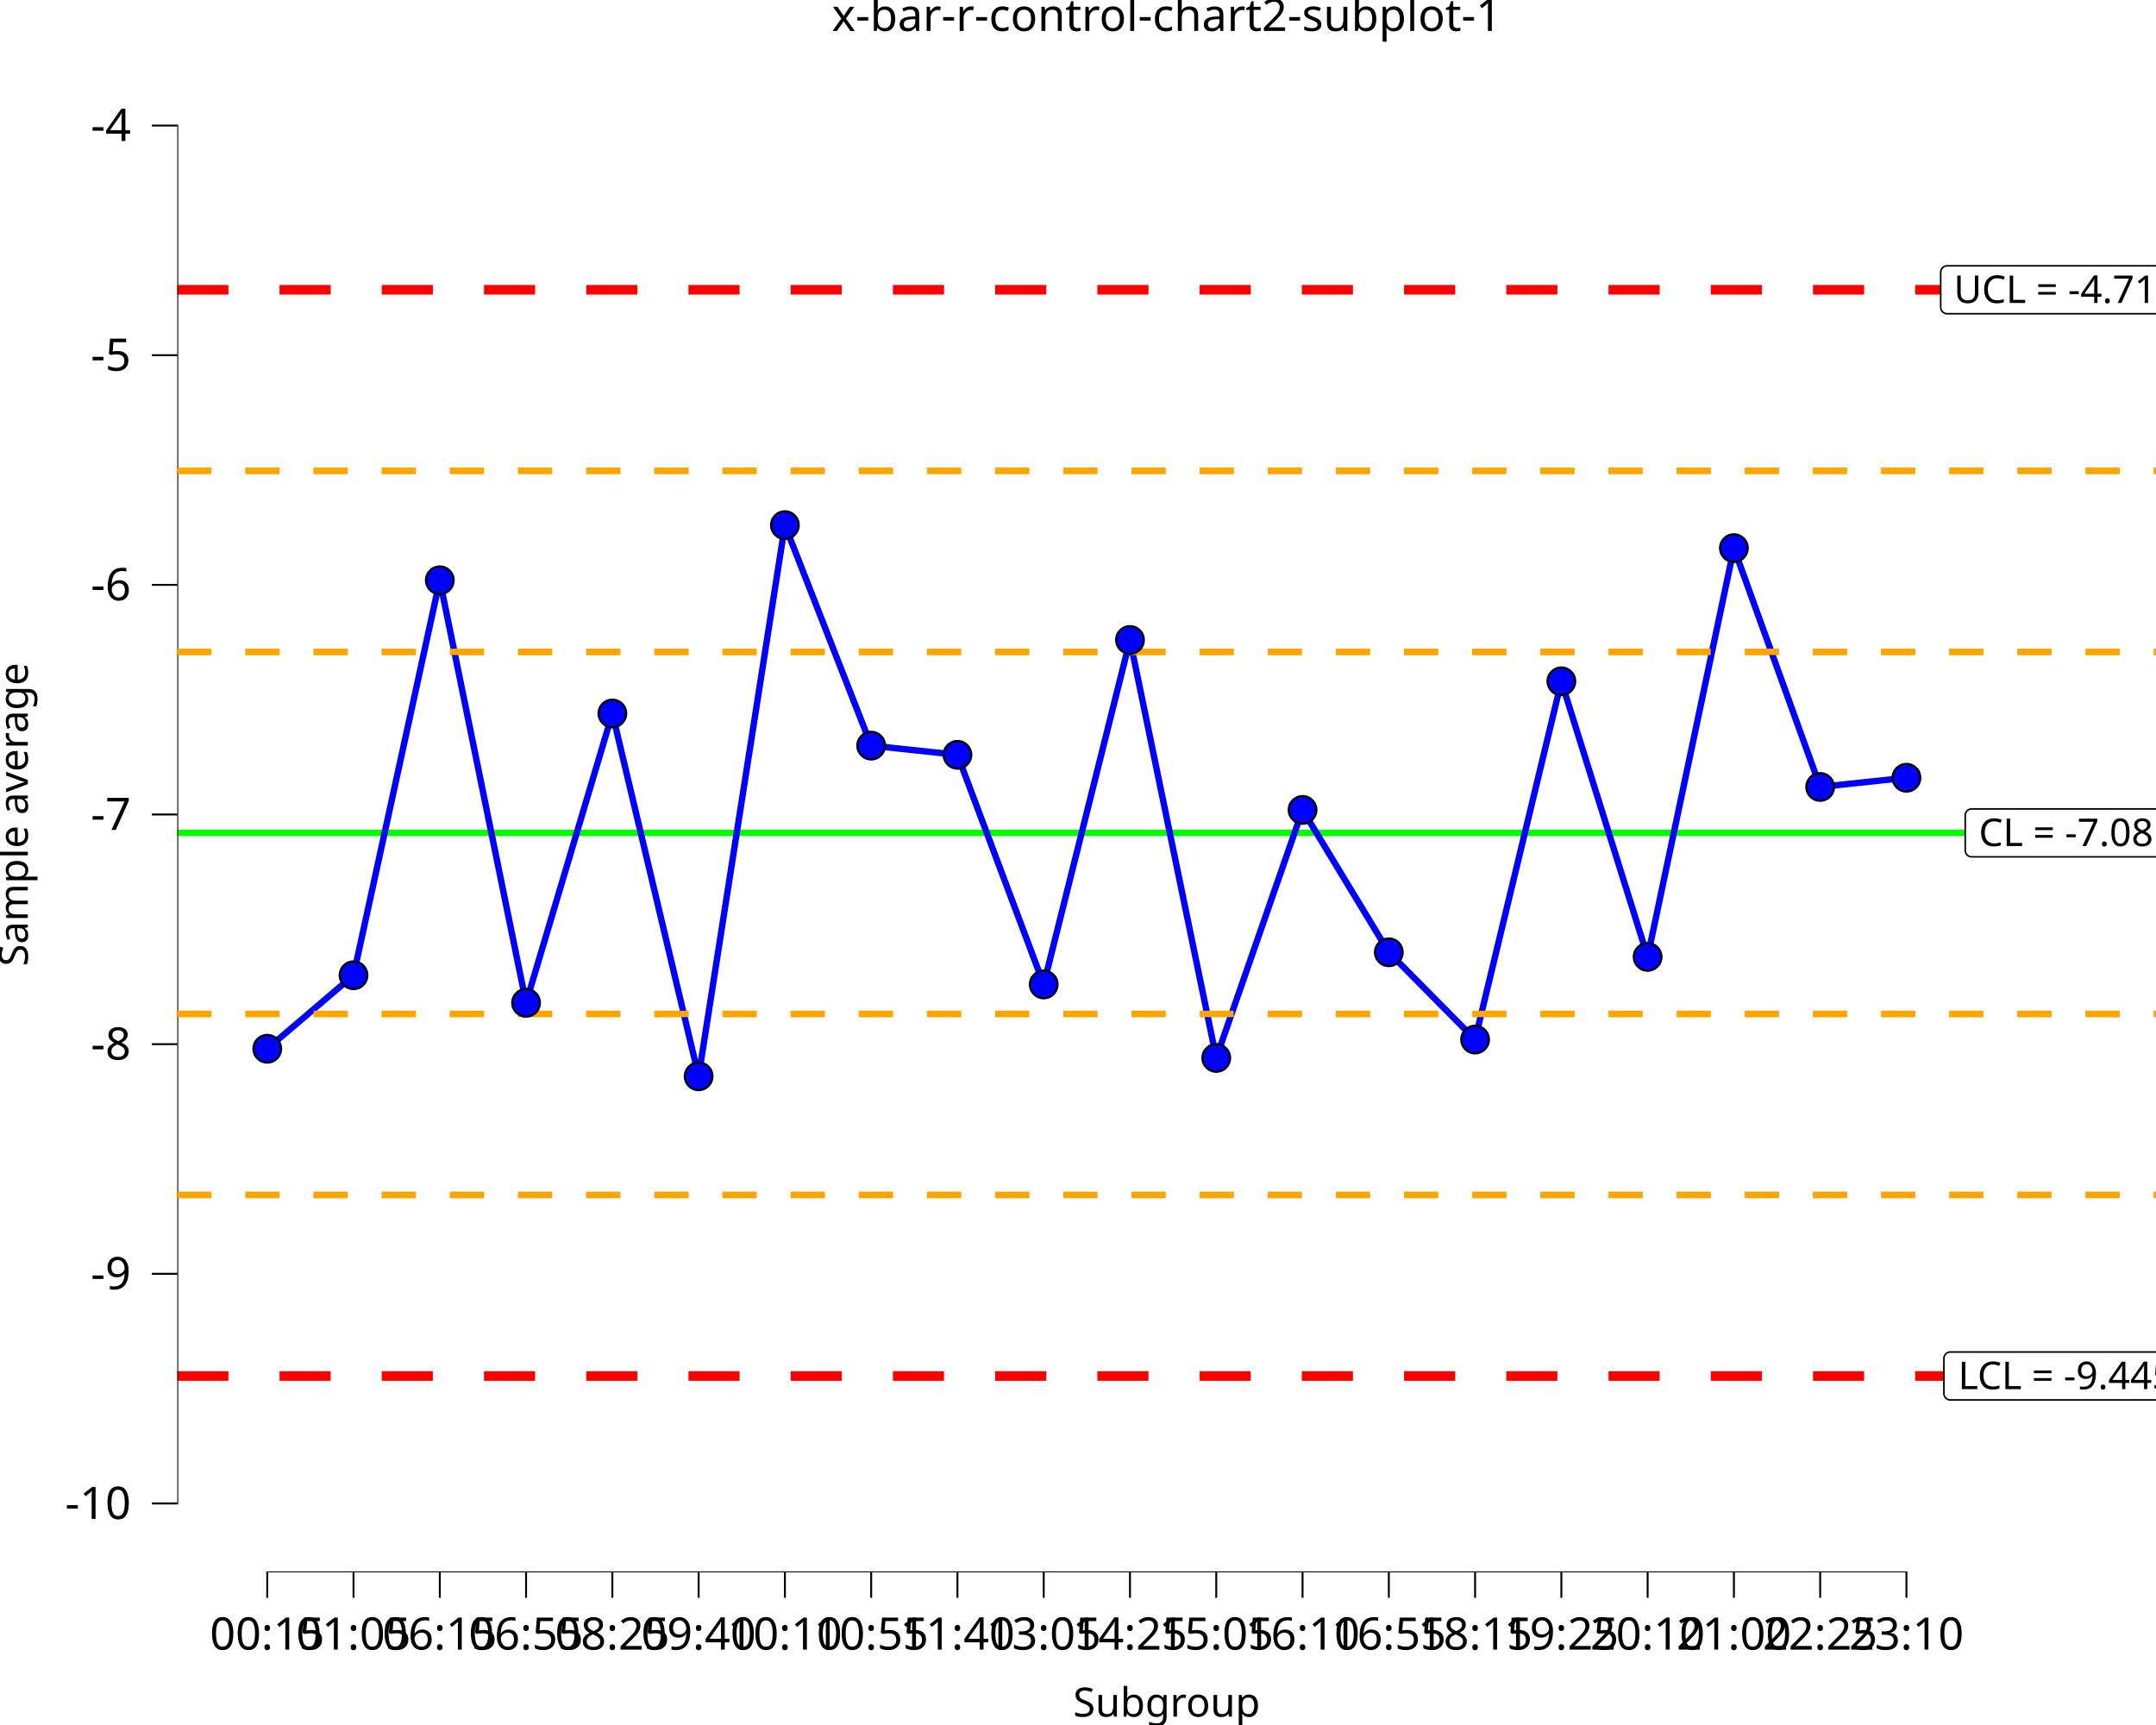
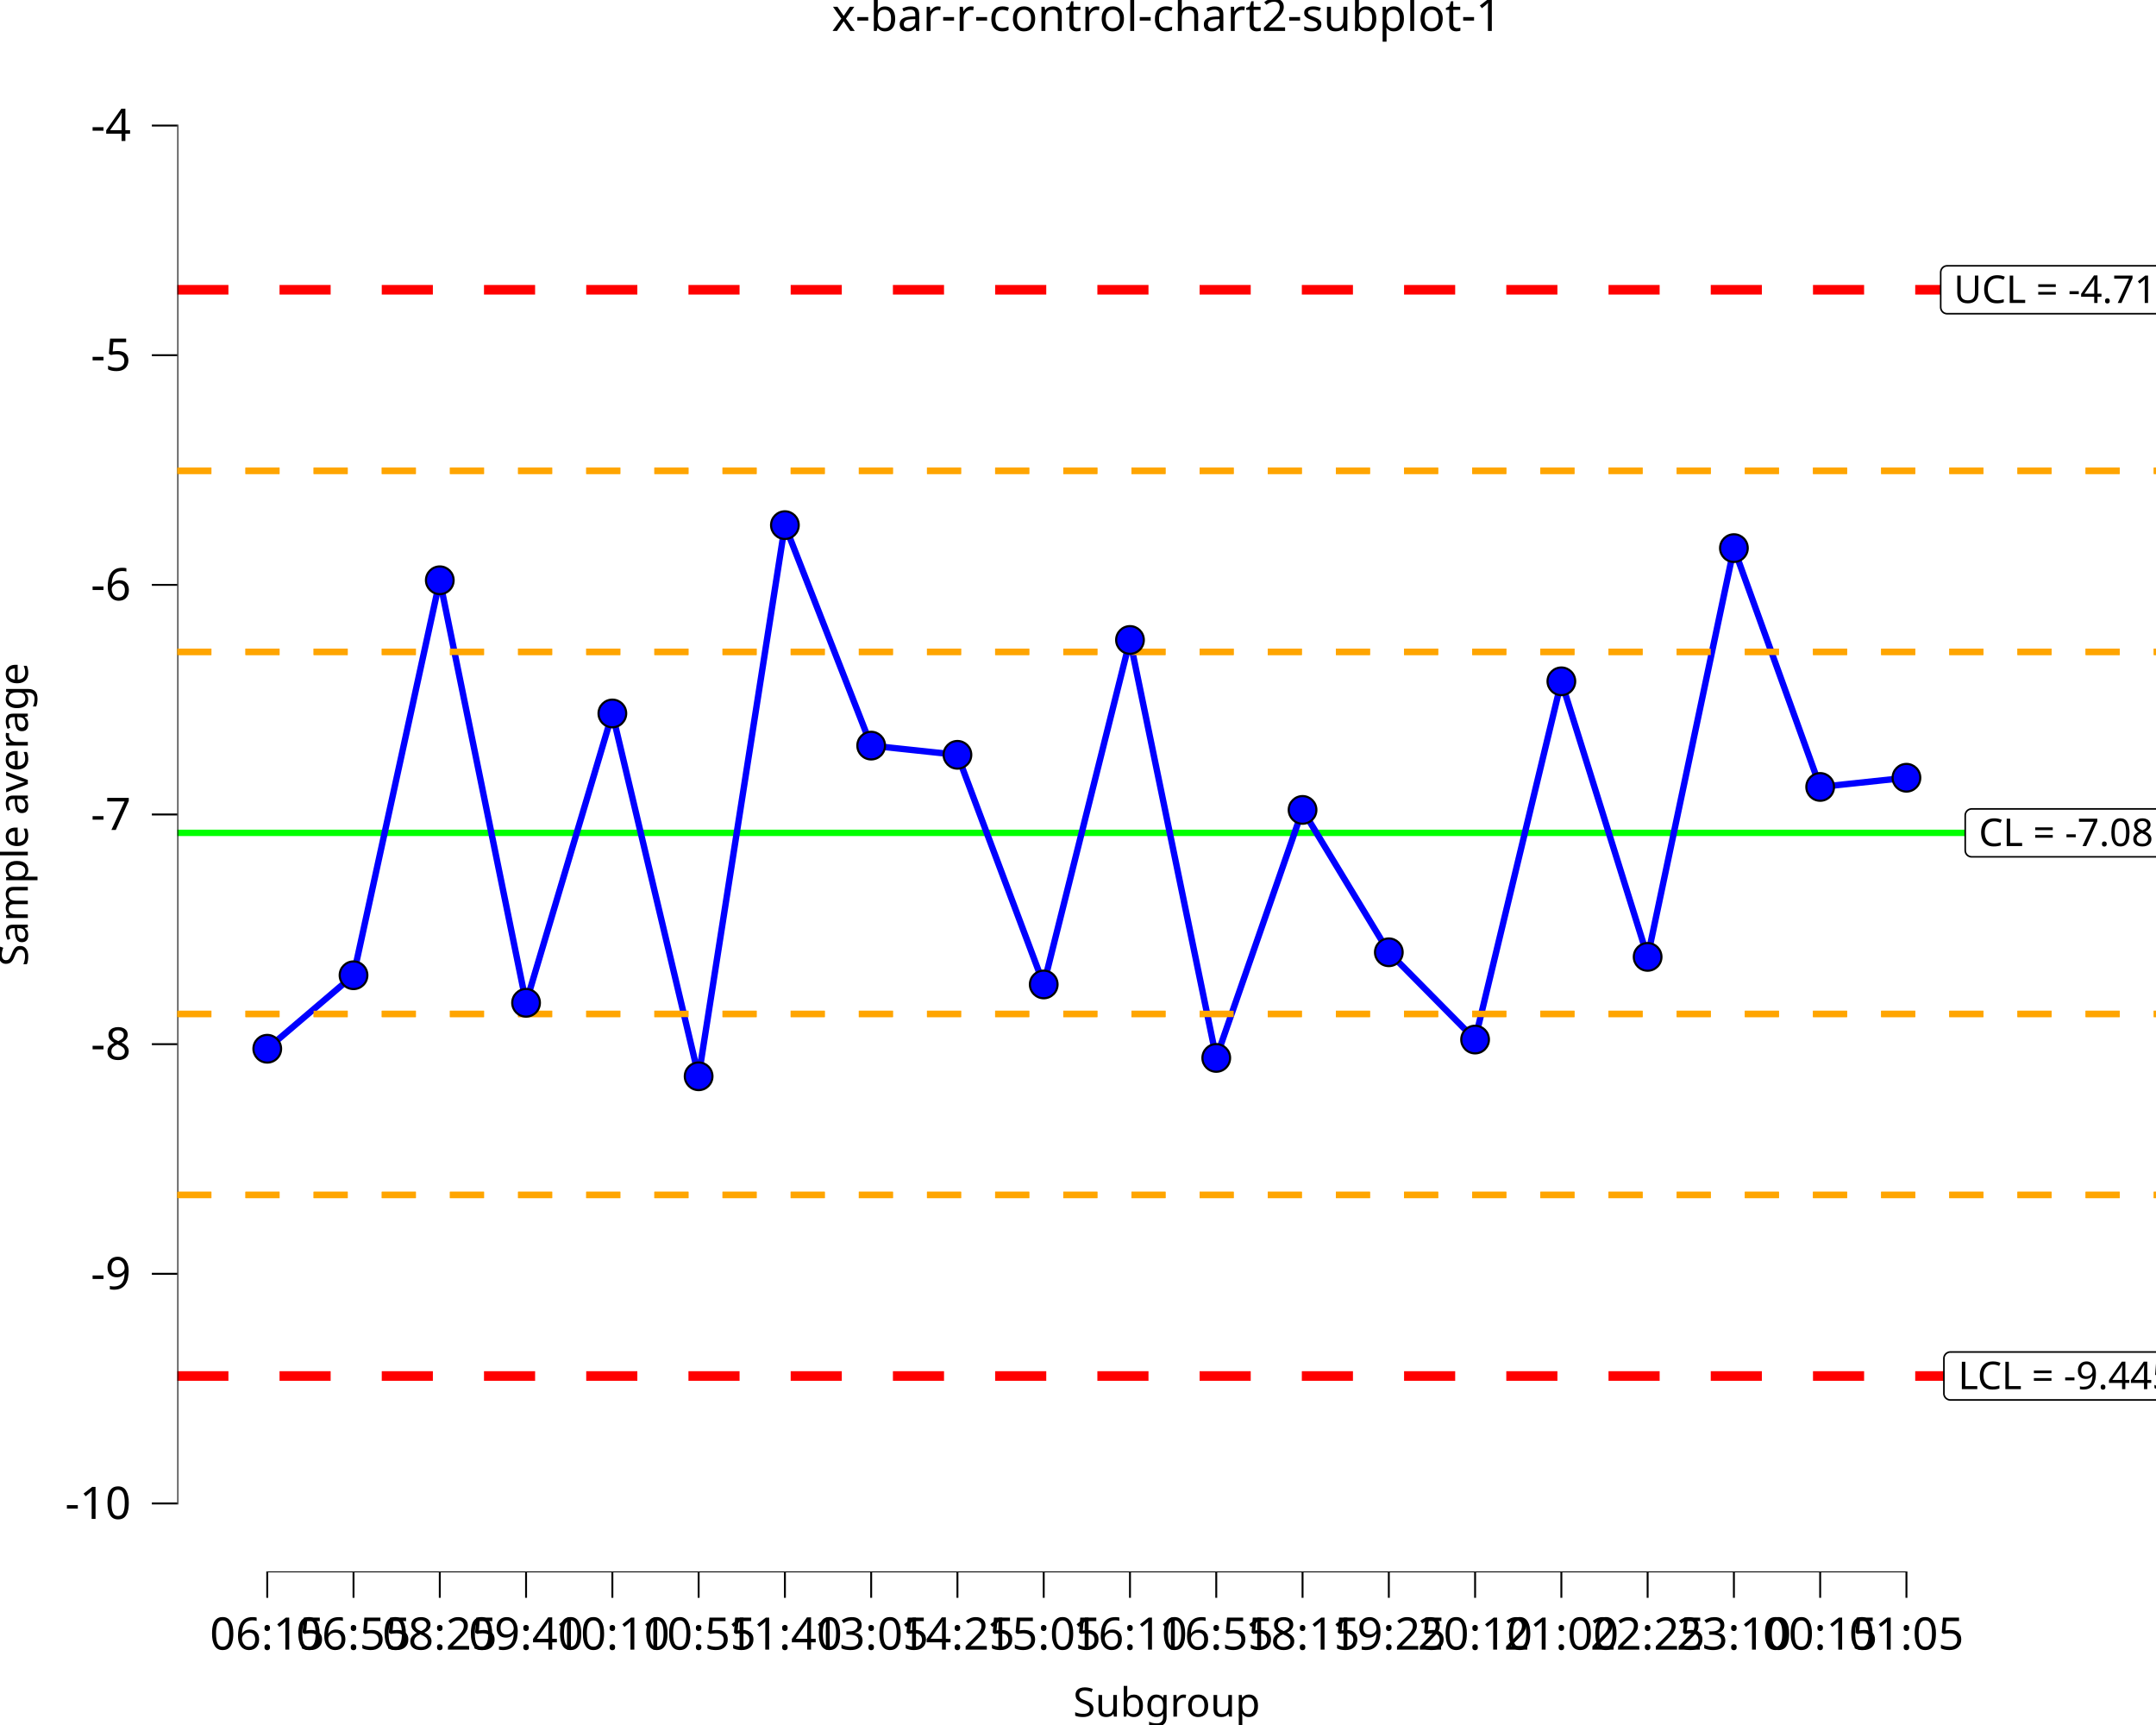
<svg xmlns="http://www.w3.org/2000/svg" class="svglite" data-engine-version="2.0" width="720.00pt" height="576.00pt" viewBox="0 0 720.00 576.00">
  <defs>
    <style type="text/css">
    .svglite line, .svglite polyline, .svglite polygon, .svglite path, .svglite rect, .svglite circle {
      fill: none;
      stroke: #000000;
      stroke-linecap: round;
      stroke-linejoin: round;
      stroke-miterlimit: 10.00;
    }
  </style>
  </defs>
  <rect width="100%" height="100%" style="stroke: none; fill: #FFFFFF;" />
  <defs>
    <clipPath id="cpMC4wMHw3MjAuMDB8MC4wMHw1NzYuMDA=">
      <rect x="0.00" y="0.00" width="720.00" height="576.00" />
    </clipPath>
  </defs>
  <g clip-path="url(#cpMC4wMHw3MjAuMDB8MC4wMHw1NzYuMDA=)">
    <rect x="0" y="0.00" width="720.00" height="576.00" style="stroke-width: 10.67; stroke: none;" />
  </g>
  <defs>
    <clipPath id="cpNTkuMjF8NzIwLjAwfDE4LjkyfDUyNS4wMw==">
      <rect x="59.21" y="18.92" width="660.79" height="506.11" />
    </clipPath>
  </defs>
  <g clip-path="url(#cpNTkuMjF8NzIwLjAwfDE4LjkyfDUyNS4wMw==)">
    <rect x="59.21" y="18.92" width="660.79" height="506.11" style="stroke-width: 10.67; stroke: none;" />
    <line x1="59.21" y1="278.11" x2="720.00" y2="278.11" style="stroke-width: 2.13; stroke: #00FF00; stroke-linecap: butt;" />
    <line x1="59.21" y1="96.76" x2="720.00" y2="96.76" style="stroke-width: 3.20; stroke: #FF0000; stroke-dasharray: 17.07,17.07; stroke-linecap: butt;" />
    <line x1="59.21" y1="459.46" x2="720.00" y2="459.46" style="stroke-width: 3.20; stroke: #FF0000; stroke-dasharray: 17.07,17.07; stroke-linecap: butt;" />
    <line x1="59.21" y1="338.56" x2="720.00" y2="338.56" style="stroke-width: 2.13; stroke: #FFA500; stroke-dasharray: 11.38,11.38; stroke-linecap: butt;" />
    <line x1="59.21" y1="217.66" x2="720.00" y2="217.66" style="stroke-width: 2.13; stroke: #FFA500; stroke-dasharray: 11.38,11.38; stroke-linecap: butt;" />
    <line x1="59.21" y1="399.01" x2="720.00" y2="399.01" style="stroke-width: 2.13; stroke: #FFA500; stroke-dasharray: 11.38,11.38; stroke-linecap: butt;" />
    <line x1="59.21" y1="157.21" x2="720.00" y2="157.21" style="stroke-width: 2.13; stroke: #FFA500; stroke-dasharray: 11.38,11.38; stroke-linecap: butt;" />
    <polygon points="658.45,286.11 721.48,286.11 721.39,286.11 721.74,286.10 722.08,286.03 722.41,285.90 722.71,285.73 722.98,285.51 723.21,285.25 723.39,284.96 723.53,284.64 723.61,284.30 723.64,283.95 723.64,283.95 723.64,272.26 723.64,272.26 723.61,271.92 723.53,271.58 723.39,271.26 723.21,270.96 722.98,270.70 722.71,270.48 722.41,270.31 722.08,270.19 721.74,270.12 721.48,270.10 658.45,270.10 658.71,270.12 658.36,270.10 658.02,270.15 657.68,270.24 657.37,270.39 657.08,270.59 656.83,270.83 656.62,271.11 656.46,271.42 656.35,271.74 656.30,272.09 656.29,272.26 656.29,283.95 656.30,283.78 656.30,284.13 656.35,284.47 656.46,284.80 656.62,285.11 656.83,285.39 657.08,285.63 657.37,285.82 657.68,285.97 658.02,286.07 658.36,286.11 " style="stroke-width: 0.53; fill: #FFFFFF;" />
    <text x="689.96" y="282.51" text-anchor="middle" style="font-size: 12.80px; font-family: sans;" textLength="60.15px" lengthAdjust="spacingAndGlyphs">CL = -7.08</text>
    <polygon points="650.26,104.76 729.67,104.76 729.58,104.76 729.93,104.75 730.27,104.68 730.59,104.56 730.89,104.38 731.16,104.16 731.39,103.90 731.58,103.61 731.71,103.29 731.80,102.95 731.83,102.60 731.83,102.60 731.83,90.91 731.83,90.91 731.80,90.57 731.71,90.23 731.58,89.91 731.39,89.62 731.16,89.36 730.89,89.14 730.59,88.96 730.27,88.84 729.93,88.77 729.67,88.75 650.26,88.75 650.52,88.77 650.18,88.76 649.83,88.80 649.50,88.89 649.18,89.04 648.90,89.24 648.65,89.48 648.44,89.76 648.28,90.07 648.17,90.40 648.11,90.74 648.10,90.91 648.10,102.60 648.11,102.43 648.11,102.78 648.17,103.12 648.28,103.45 648.44,103.76 648.65,104.04 648.90,104.28 649.18,104.48 649.50,104.62 649.83,104.72 650.18,104.76 " style="stroke-width: 0.53; fill: #FFFFFF;" />
    <text x="689.96" y="101.16" text-anchor="middle" style="font-size: 12.80px; font-family: sans;" textLength="76.52px" lengthAdjust="spacingAndGlyphs">UCL = -4.715</text>
    <polygon points="651.33,467.46 728.60,467.46 728.51,467.46 728.86,467.45 729.20,467.38 729.53,467.25 729.83,467.08 730.10,466.86 730.33,466.60 730.51,466.31 730.65,465.99 730.73,465.65 730.76,465.30 730.76,465.30 730.76,453.61 730.76,453.61 730.73,453.26 730.65,452.93 730.51,452.61 730.33,452.31 730.10,452.05 729.83,451.83 729.53,451.66 729.20,451.54 728.86,451.47 728.60,451.45 651.33,451.45 651.59,451.47 651.24,451.45 650.89,451.49 650.56,451.59 650.25,451.74 649.96,451.94 649.71,452.18 649.50,452.46 649.34,452.76 649.23,453.09 649.17,453.44 649.17,453.61 649.17,465.30 649.17,465.13 649.17,465.48 649.23,465.82 649.34,466.15 649.50,466.46 649.71,466.73 649.96,466.97 650.25,467.17 650.56,467.32 650.89,467.42 651.24,467.46 " style="stroke-width: 0.53; fill: #FFFFFF;" />
    <text x="689.96" y="463.86" text-anchor="middle" style="font-size: 12.80px; font-family: sans;" textLength="74.39px" lengthAdjust="spacingAndGlyphs">LCL = -9.445</text>
    <polyline points="89.25,350.19 118.06,325.65 146.87,193.76 175.68,334.85 204.50,238.23 233.31,359.39 262.12,175.35 290.93,248.97 319.74,252.04 348.55,328.72 377.36,213.69 406.17,353.26 434.99,270.44 463.80,317.98 492.61,347.12 521.42,227.50 550.23,319.52 579.04,183.02 607.85,262.77 636.66,259.70 " style="stroke-width: 2.13; stroke: #0000FF; stroke-linecap: butt;" />
    <line x1="88.93" y1="525.03" x2="636.98" y2="525.03" style="stroke-width: 0.64; stroke-linecap: butt;" />
    <line x1="59.21" y1="502.34" x2="59.21" y2="41.60" style="stroke-width: 0.64; stroke-linecap: butt;" />
    <line x1="59.21" y1="338.56" x2="720.00" y2="338.56" style="stroke-width: 2.13; stroke: #FFA500; stroke-dasharray: 11.38,11.38; stroke-linecap: butt;" />
    <line x1="59.21" y1="217.66" x2="720.00" y2="217.66" style="stroke-width: 2.13; stroke: #FFA500; stroke-dasharray: 11.38,11.38; stroke-linecap: butt;" />
    <line x1="59.21" y1="399.01" x2="720.00" y2="399.01" style="stroke-width: 2.13; stroke: #FFA500; stroke-dasharray: 11.38,11.38; stroke-linecap: butt;" />
    <line x1="59.21" y1="157.21" x2="720.00" y2="157.21" style="stroke-width: 2.13; stroke: #FFA500; stroke-dasharray: 11.38,11.38; stroke-linecap: butt;" />
    <circle cx="89.25" cy="350.19" r="4.62" style="stroke-width: 0.71; fill: #0000FF;" />
    <circle cx="118.06" cy="325.65" r="4.62" style="stroke-width: 0.71; fill: #0000FF;" />
    <circle cx="146.87" cy="193.76" r="4.62" style="stroke-width: 0.71; fill: #0000FF;" />
    <circle cx="175.68" cy="334.85" r="4.62" style="stroke-width: 0.71; fill: #0000FF;" />
    <circle cx="204.50" cy="238.23" r="4.62" style="stroke-width: 0.71; fill: #0000FF;" />
    <circle cx="233.31" cy="359.39" r="4.62" style="stroke-width: 0.71; fill: #0000FF;" />
    <circle cx="262.12" cy="175.35" r="4.62" style="stroke-width: 0.71; fill: #0000FF;" />
    <circle cx="290.93" cy="248.97" r="4.62" style="stroke-width: 0.71; fill: #0000FF;" />
    <circle cx="319.74" cy="252.04" r="4.62" style="stroke-width: 0.71; fill: #0000FF;" />
    <circle cx="348.55" cy="328.72" r="4.62" style="stroke-width: 0.71; fill: #0000FF;" />
    <circle cx="377.36" cy="213.69" r="4.62" style="stroke-width: 0.71; fill: #0000FF;" />
    <circle cx="406.17" cy="353.26" r="4.62" style="stroke-width: 0.71; fill: #0000FF;" />
    <circle cx="434.99" cy="270.44" r="4.62" style="stroke-width: 0.71; fill: #0000FF;" />
    <circle cx="463.80" cy="317.98" r="4.62" style="stroke-width: 0.71; fill: #0000FF;" />
    <circle cx="492.61" cy="347.12" r="4.62" style="stroke-width: 0.71; fill: #0000FF;" />
    <circle cx="521.42" cy="227.50" r="4.62" style="stroke-width: 0.71; fill: #0000FF;" />
    <circle cx="550.23" cy="319.52" r="4.62" style="stroke-width: 0.71; fill: #0000FF;" />
    <circle cx="579.04" cy="183.02" r="4.62" style="stroke-width: 0.71; fill: #0000FF;" />
    <circle cx="607.85" cy="262.77" r="4.62" style="stroke-width: 0.71; fill: #0000FF;" />
    <circle cx="636.66" cy="259.70" r="4.62" style="stroke-width: 0.71; fill: #0000FF;" />
    <rect x="59.21" y="18.92" width="660.79" height="506.11" style="stroke-width: 0.00; stroke: none;" />
  </g>
  <g clip-path="url(#cpMC4wMHw3MjAuMDB8MC4wMHw1NzYuMDA=)">
    <polyline points="59.21,525.03 59.21,18.92 " style="stroke-width: 0.00; stroke: none; stroke-linecap: butt;" />
    <text x="43.74" y="507.19" text-anchor="end" style="font-size: 15.00px; font-family: sans;" textLength="21.68px" lengthAdjust="spacingAndGlyphs">-10</text>
    <text x="43.74" y="430.50" text-anchor="end" style="font-size: 15.00px; font-family: sans;" textLength="13.34px" lengthAdjust="spacingAndGlyphs">-9</text>
    <text x="43.74" y="353.82" text-anchor="end" style="font-size: 15.00px; font-family: sans;" textLength="13.34px" lengthAdjust="spacingAndGlyphs">-8</text>
    <text x="43.74" y="277.13" text-anchor="end" style="font-size: 15.00px; font-family: sans;" textLength="13.34px" lengthAdjust="spacingAndGlyphs">-7</text>
    <text x="43.74" y="200.45" text-anchor="end" style="font-size: 15.00px; font-family: sans;" textLength="13.34px" lengthAdjust="spacingAndGlyphs">-6</text>
    <text x="43.74" y="123.77" text-anchor="end" style="font-size: 15.00px; font-family: sans;" textLength="13.34px" lengthAdjust="spacingAndGlyphs">-5</text>
    <text x="43.74" y="47.08" text-anchor="end" style="font-size: 15.00px; font-family: sans;" textLength="13.34px" lengthAdjust="spacingAndGlyphs">-4</text>
    <polyline points="50.71,502.02 59.21,502.02 " style="stroke-width: 0.64; stroke-linecap: butt;" />
    <polyline points="50.71,425.34 59.21,425.34 " style="stroke-width: 0.64; stroke-linecap: butt;" />
    <polyline points="50.71,348.66 59.21,348.66 " style="stroke-width: 0.64; stroke-linecap: butt;" />
    <polyline points="50.71,271.97 59.21,271.97 " style="stroke-width: 0.64; stroke-linecap: butt;" />
    <polyline points="50.71,195.29 59.21,195.29 " style="stroke-width: 0.64; stroke-linecap: butt;" />
    <polyline points="50.71,118.61 59.21,118.61 " style="stroke-width: 0.64; stroke-linecap: butt;" />
    <polyline points="50.71,41.92 59.21,41.92 " style="stroke-width: 0.64; stroke-linecap: butt;" />
    <polyline points="59.21,525.03 720.00,525.03 " style="stroke-width: 0.00; stroke: none; stroke-linecap: butt;" />
    <polyline points="89.25,533.53 89.25,525.03 " style="stroke-width: 0.64; stroke-linecap: butt;" />
    <polyline points="118.06,533.53 118.06,525.03 " style="stroke-width: 0.64; stroke-linecap: butt;" />
    <polyline points="146.87,533.53 146.87,525.03 " style="stroke-width: 0.64; stroke-linecap: butt;" />
    <polyline points="175.68,533.53 175.68,525.03 " style="stroke-width: 0.64; stroke-linecap: butt;" />
    <polyline points="204.50,533.53 204.50,525.03 " style="stroke-width: 0.64; stroke-linecap: butt;" />
    <polyline points="233.31,533.53 233.31,525.03 " style="stroke-width: 0.64; stroke-linecap: butt;" />
    <polyline points="262.12,533.53 262.12,525.03 " style="stroke-width: 0.64; stroke-linecap: butt;" />
    <polyline points="290.93,533.53 290.93,525.03 " style="stroke-width: 0.64; stroke-linecap: butt;" />
    <polyline points="319.74,533.53 319.74,525.03 " style="stroke-width: 0.64; stroke-linecap: butt;" />
    <polyline points="348.55,533.53 348.55,525.03 " style="stroke-width: 0.64; stroke-linecap: butt;" />
    <polyline points="377.36,533.53 377.36,525.03 " style="stroke-width: 0.64; stroke-linecap: butt;" />
    <polyline points="406.17,533.53 406.17,525.03 " style="stroke-width: 0.64; stroke-linecap: butt;" />
    <polyline points="434.99,533.53 434.99,525.03 " style="stroke-width: 0.64; stroke-linecap: butt;" />
    <polyline points="463.80,533.53 463.80,525.03 " style="stroke-width: 0.64; stroke-linecap: butt;" />
    <polyline points="492.61,533.53 492.61,525.03 " style="stroke-width: 0.64; stroke-linecap: butt;" />
    <polyline points="521.42,533.53 521.42,525.03 " style="stroke-width: 0.64; stroke-linecap: butt;" />
    <polyline points="550.23,533.53 550.23,525.03 " style="stroke-width: 0.64; stroke-linecap: butt;" />
    <polyline points="579.04,533.53 579.04,525.03 " style="stroke-width: 0.64; stroke-linecap: butt;" />
    <polyline points="607.85,533.53 607.85,525.03 " style="stroke-width: 0.64; stroke-linecap: butt;" />
    <polyline points="636.66,533.53 636.66,525.03 " style="stroke-width: 0.64; stroke-linecap: butt;" />
-     <text x="89.25" y="550.83" text-anchor="middle" style="font-size: 15.00px; font-family: sans;" textLength="37.54px" lengthAdjust="spacingAndGlyphs">00:15</text>
-     <text x="118.06" y="550.83" text-anchor="middle" style="font-size: 15.00px; font-family: sans;" textLength="37.54px" lengthAdjust="spacingAndGlyphs">01:05</text>
-     <text x="146.87" y="550.83" text-anchor="middle" style="font-size: 15.00px; font-family: sans;" textLength="37.54px" lengthAdjust="spacingAndGlyphs">06:15</text>
-     <text x="175.68" y="550.83" text-anchor="middle" style="font-size: 15.00px; font-family: sans;" textLength="37.54px" lengthAdjust="spacingAndGlyphs">06:55</text>
-     <text x="204.50" y="550.83" text-anchor="middle" style="font-size: 15.00px; font-family: sans;" textLength="37.54px" lengthAdjust="spacingAndGlyphs">08:25</text>
-     <text x="233.31" y="550.83" text-anchor="middle" style="font-size: 15.00px; font-family: sans;" textLength="37.54px" lengthAdjust="spacingAndGlyphs">09:40</text>
-     <text x="262.12" y="550.83" text-anchor="middle" style="font-size: 15.00px; font-family: sans;" textLength="37.54px" lengthAdjust="spacingAndGlyphs">10:10</text>
-     <text x="290.93" y="550.83" text-anchor="middle" style="font-size: 15.00px; font-family: sans;" textLength="37.54px" lengthAdjust="spacingAndGlyphs">10:55</text>
-     <text x="319.74" y="550.83" text-anchor="middle" style="font-size: 15.00px; font-family: sans;" textLength="37.54px" lengthAdjust="spacingAndGlyphs">11:40</text>
-     <text x="348.55" y="550.83" text-anchor="middle" style="font-size: 15.00px; font-family: sans;" textLength="37.54px" lengthAdjust="spacingAndGlyphs">13:05</text>
-     <text x="377.36" y="550.83" text-anchor="middle" style="font-size: 15.00px; font-family: sans;" textLength="37.54px" lengthAdjust="spacingAndGlyphs">14:25</text>
-     <text x="406.17" y="550.83" text-anchor="middle" style="font-size: 15.00px; font-family: sans;" textLength="37.54px" lengthAdjust="spacingAndGlyphs">15:05</text>
-     <text x="434.99" y="550.83" text-anchor="middle" style="font-size: 15.00px; font-family: sans;" textLength="37.54px" lengthAdjust="spacingAndGlyphs">16:10</text>
-     <text x="463.80" y="550.83" text-anchor="middle" style="font-size: 15.00px; font-family: sans;" textLength="37.54px" lengthAdjust="spacingAndGlyphs">16:55</text>
-     <text x="492.61" y="550.83" text-anchor="middle" style="font-size: 15.00px; font-family: sans;" textLength="37.54px" lengthAdjust="spacingAndGlyphs">18:15</text>
-     <text x="521.42" y="550.83" text-anchor="middle" style="font-size: 15.00px; font-family: sans;" textLength="37.54px" lengthAdjust="spacingAndGlyphs">19:25</text>
-     <text x="550.23" y="550.83" text-anchor="middle" style="font-size: 15.00px; font-family: sans;" textLength="37.54px" lengthAdjust="spacingAndGlyphs">20:10</text>
-     <text x="579.04" y="550.83" text-anchor="middle" style="font-size: 15.00px; font-family: sans;" textLength="37.54px" lengthAdjust="spacingAndGlyphs">21:00</text>
-     <text x="607.85" y="550.83" text-anchor="middle" style="font-size: 15.00px; font-family: sans;" textLength="37.54px" lengthAdjust="spacingAndGlyphs">22:25</text>
-     <text x="636.66" y="550.83" text-anchor="middle" style="font-size: 15.00px; font-family: sans;" textLength="37.54px" lengthAdjust="spacingAndGlyphs">23:10</text>
+     <text x="89.25" y="550.83" text-anchor="middle" style="font-size: 15.00px; font-family: sans;" textLength="37.54px" lengthAdjust="spacingAndGlyphs">06:15</text>
+     <text x="118.06" y="550.83" text-anchor="middle" style="font-size: 15.00px; font-family: sans;" textLength="37.54px" lengthAdjust="spacingAndGlyphs">06:55</text>
+     <text x="146.87" y="550.83" text-anchor="middle" style="font-size: 15.00px; font-family: sans;" textLength="37.54px" lengthAdjust="spacingAndGlyphs">08:25</text>
+     <text x="175.68" y="550.83" text-anchor="middle" style="font-size: 15.00px; font-family: sans;" textLength="37.54px" lengthAdjust="spacingAndGlyphs">09:40</text>
+     <text x="204.50" y="550.83" text-anchor="middle" style="font-size: 15.00px; font-family: sans;" textLength="37.54px" lengthAdjust="spacingAndGlyphs">10:10</text>
+     <text x="233.31" y="550.83" text-anchor="middle" style="font-size: 15.00px; font-family: sans;" textLength="37.54px" lengthAdjust="spacingAndGlyphs">10:55</text>
+     <text x="262.12" y="550.83" text-anchor="middle" style="font-size: 15.00px; font-family: sans;" textLength="37.54px" lengthAdjust="spacingAndGlyphs">11:40</text>
+     <text x="290.93" y="550.83" text-anchor="middle" style="font-size: 15.00px; font-family: sans;" textLength="37.54px" lengthAdjust="spacingAndGlyphs">13:05</text>
+     <text x="319.74" y="550.83" text-anchor="middle" style="font-size: 15.00px; font-family: sans;" textLength="37.54px" lengthAdjust="spacingAndGlyphs">14:25</text>
+     <text x="348.55" y="550.83" text-anchor="middle" style="font-size: 15.00px; font-family: sans;" textLength="37.54px" lengthAdjust="spacingAndGlyphs">15:05</text>
+     <text x="377.36" y="550.83" text-anchor="middle" style="font-size: 15.00px; font-family: sans;" textLength="37.54px" lengthAdjust="spacingAndGlyphs">16:10</text>
+     <text x="406.17" y="550.83" text-anchor="middle" style="font-size: 15.00px; font-family: sans;" textLength="37.54px" lengthAdjust="spacingAndGlyphs">16:55</text>
+     <text x="434.99" y="550.83" text-anchor="middle" style="font-size: 15.00px; font-family: sans;" textLength="37.54px" lengthAdjust="spacingAndGlyphs">18:15</text>
+     <text x="463.80" y="550.83" text-anchor="middle" style="font-size: 15.00px; font-family: sans;" textLength="37.54px" lengthAdjust="spacingAndGlyphs">19:25</text>
+     <text x="492.61" y="550.83" text-anchor="middle" style="font-size: 15.00px; font-family: sans;" textLength="37.54px" lengthAdjust="spacingAndGlyphs">20:10</text>
+     <text x="521.42" y="550.83" text-anchor="middle" style="font-size: 15.00px; font-family: sans;" textLength="37.54px" lengthAdjust="spacingAndGlyphs">21:00</text>
+     <text x="550.23" y="550.83" text-anchor="middle" style="font-size: 15.00px; font-family: sans;" textLength="37.54px" lengthAdjust="spacingAndGlyphs">22:25</text>
+     <text x="579.04" y="550.83" text-anchor="middle" style="font-size: 15.00px; font-family: sans;" textLength="37.54px" lengthAdjust="spacingAndGlyphs">23:10</text>
+     <text x="607.85" y="550.83" text-anchor="middle" style="font-size: 15.00px; font-family: sans;" textLength="37.54px" lengthAdjust="spacingAndGlyphs">00:15</text>
+     <text x="636.66" y="550.83" text-anchor="middle" style="font-size: 15.00px; font-family: sans;" textLength="37.54px" lengthAdjust="spacingAndGlyphs">01:05</text>
    <text x="389.61" y="573.20" text-anchor="middle" style="font-size: 13.50px; font-family: sans;" textLength="58.55px" lengthAdjust="spacingAndGlyphs">Subgroup</text>
    <text transform="translate(9.29,271.97) rotate(-90)" text-anchor="middle" style="font-size: 13.50px; font-family: sans;" textLength="98.33px" lengthAdjust="spacingAndGlyphs">Sample average</text>
    <text x="389.61" y="10.32" text-anchor="middle" style="font-size: 15.00px; font-family: sans;" textLength="207.59px" lengthAdjust="spacingAndGlyphs">x-bar-r-control-chart2-subplot-1</text>
  </g>
</svg>
